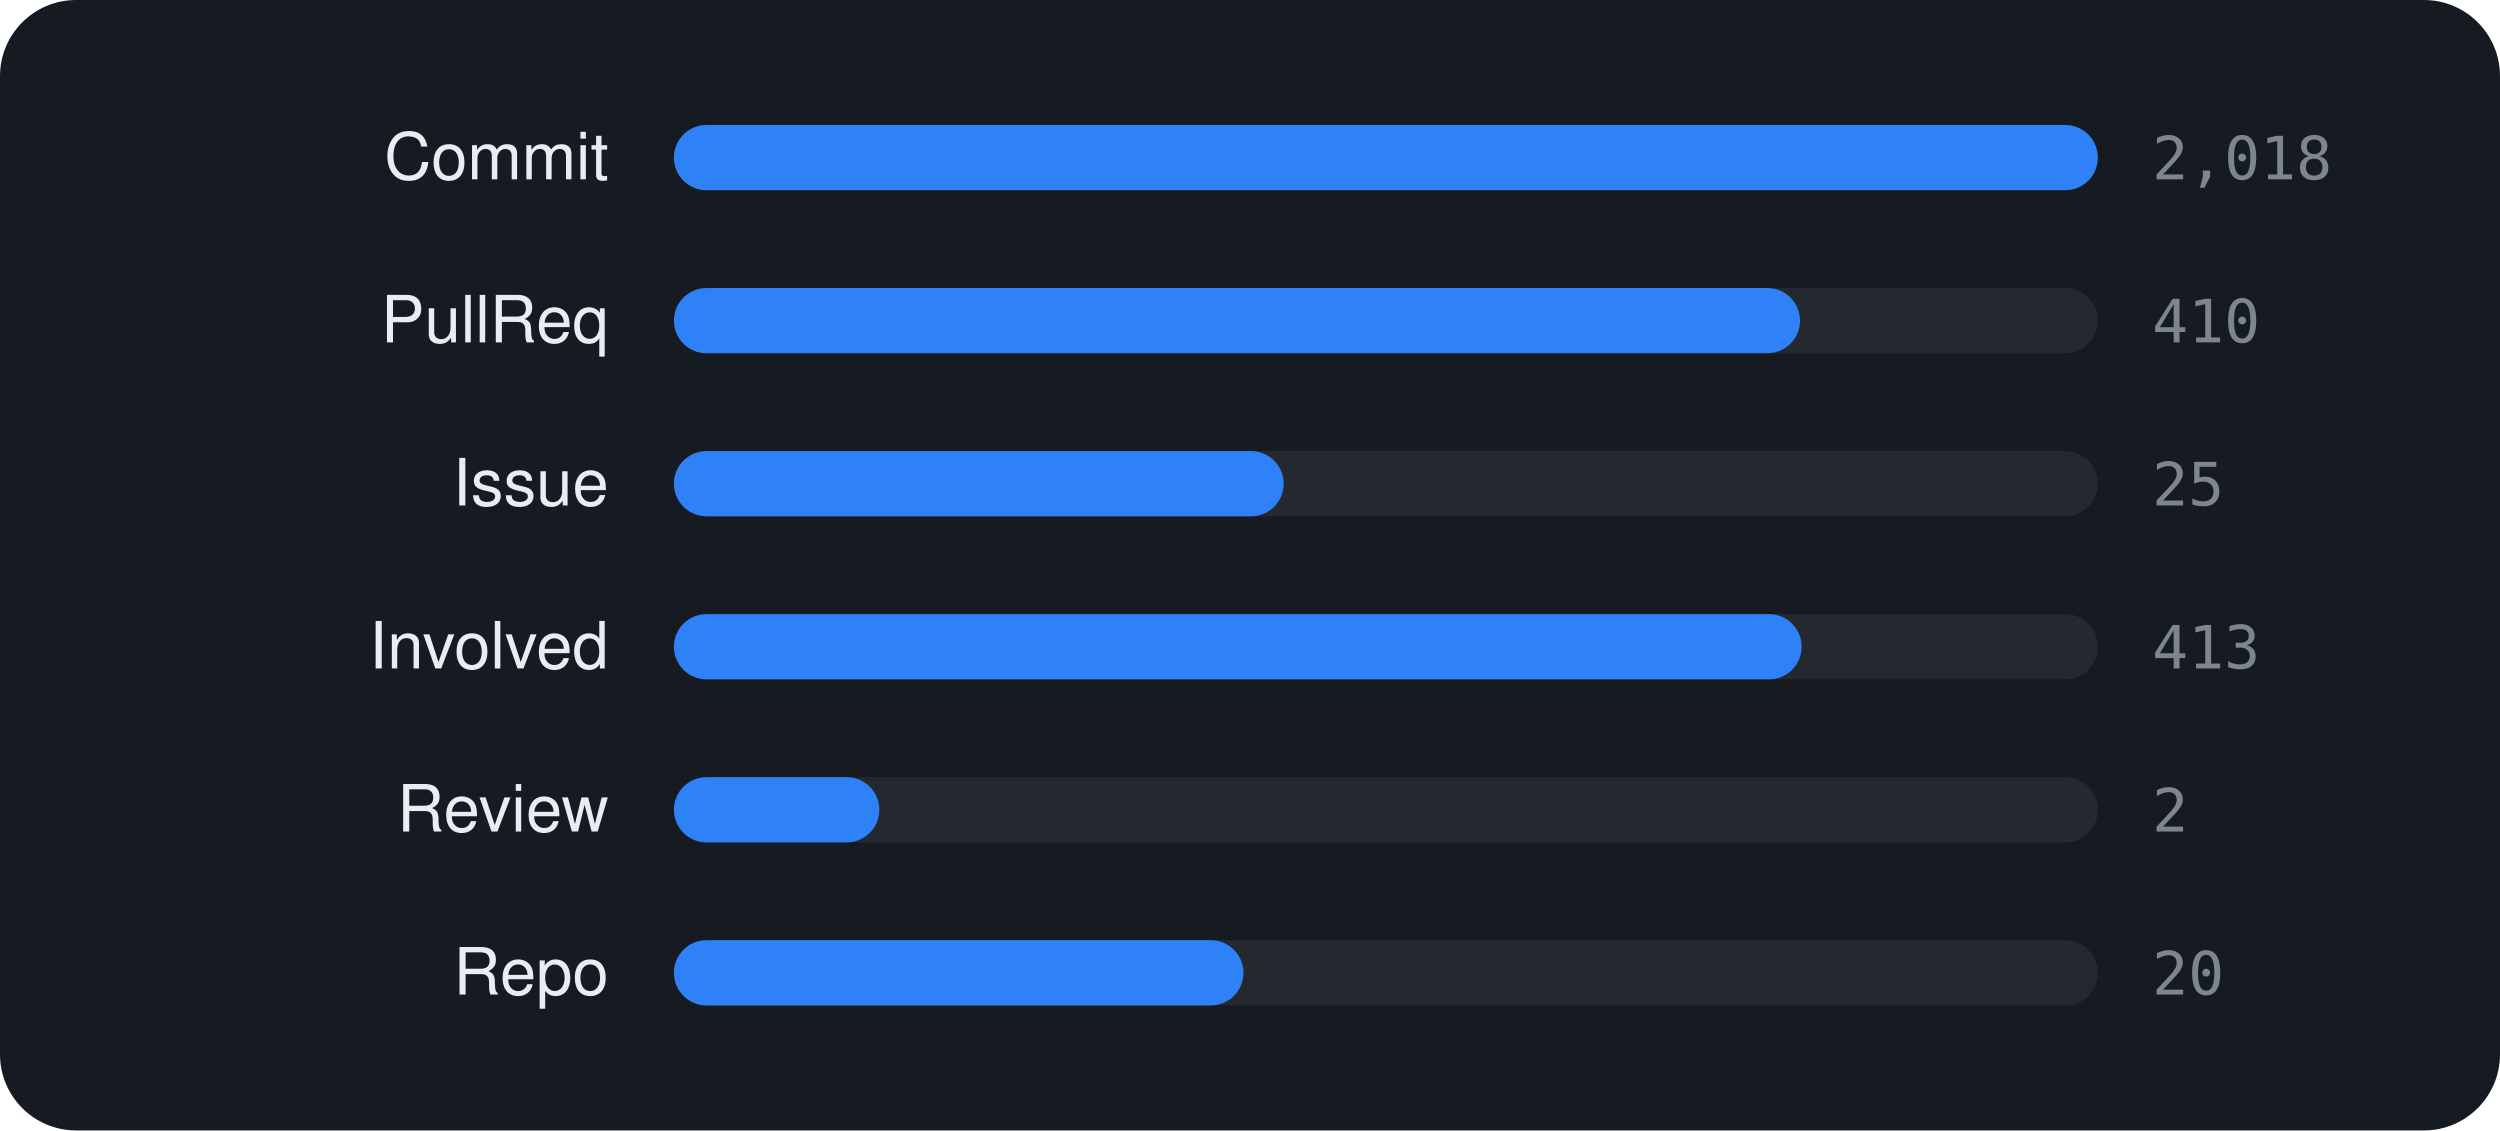
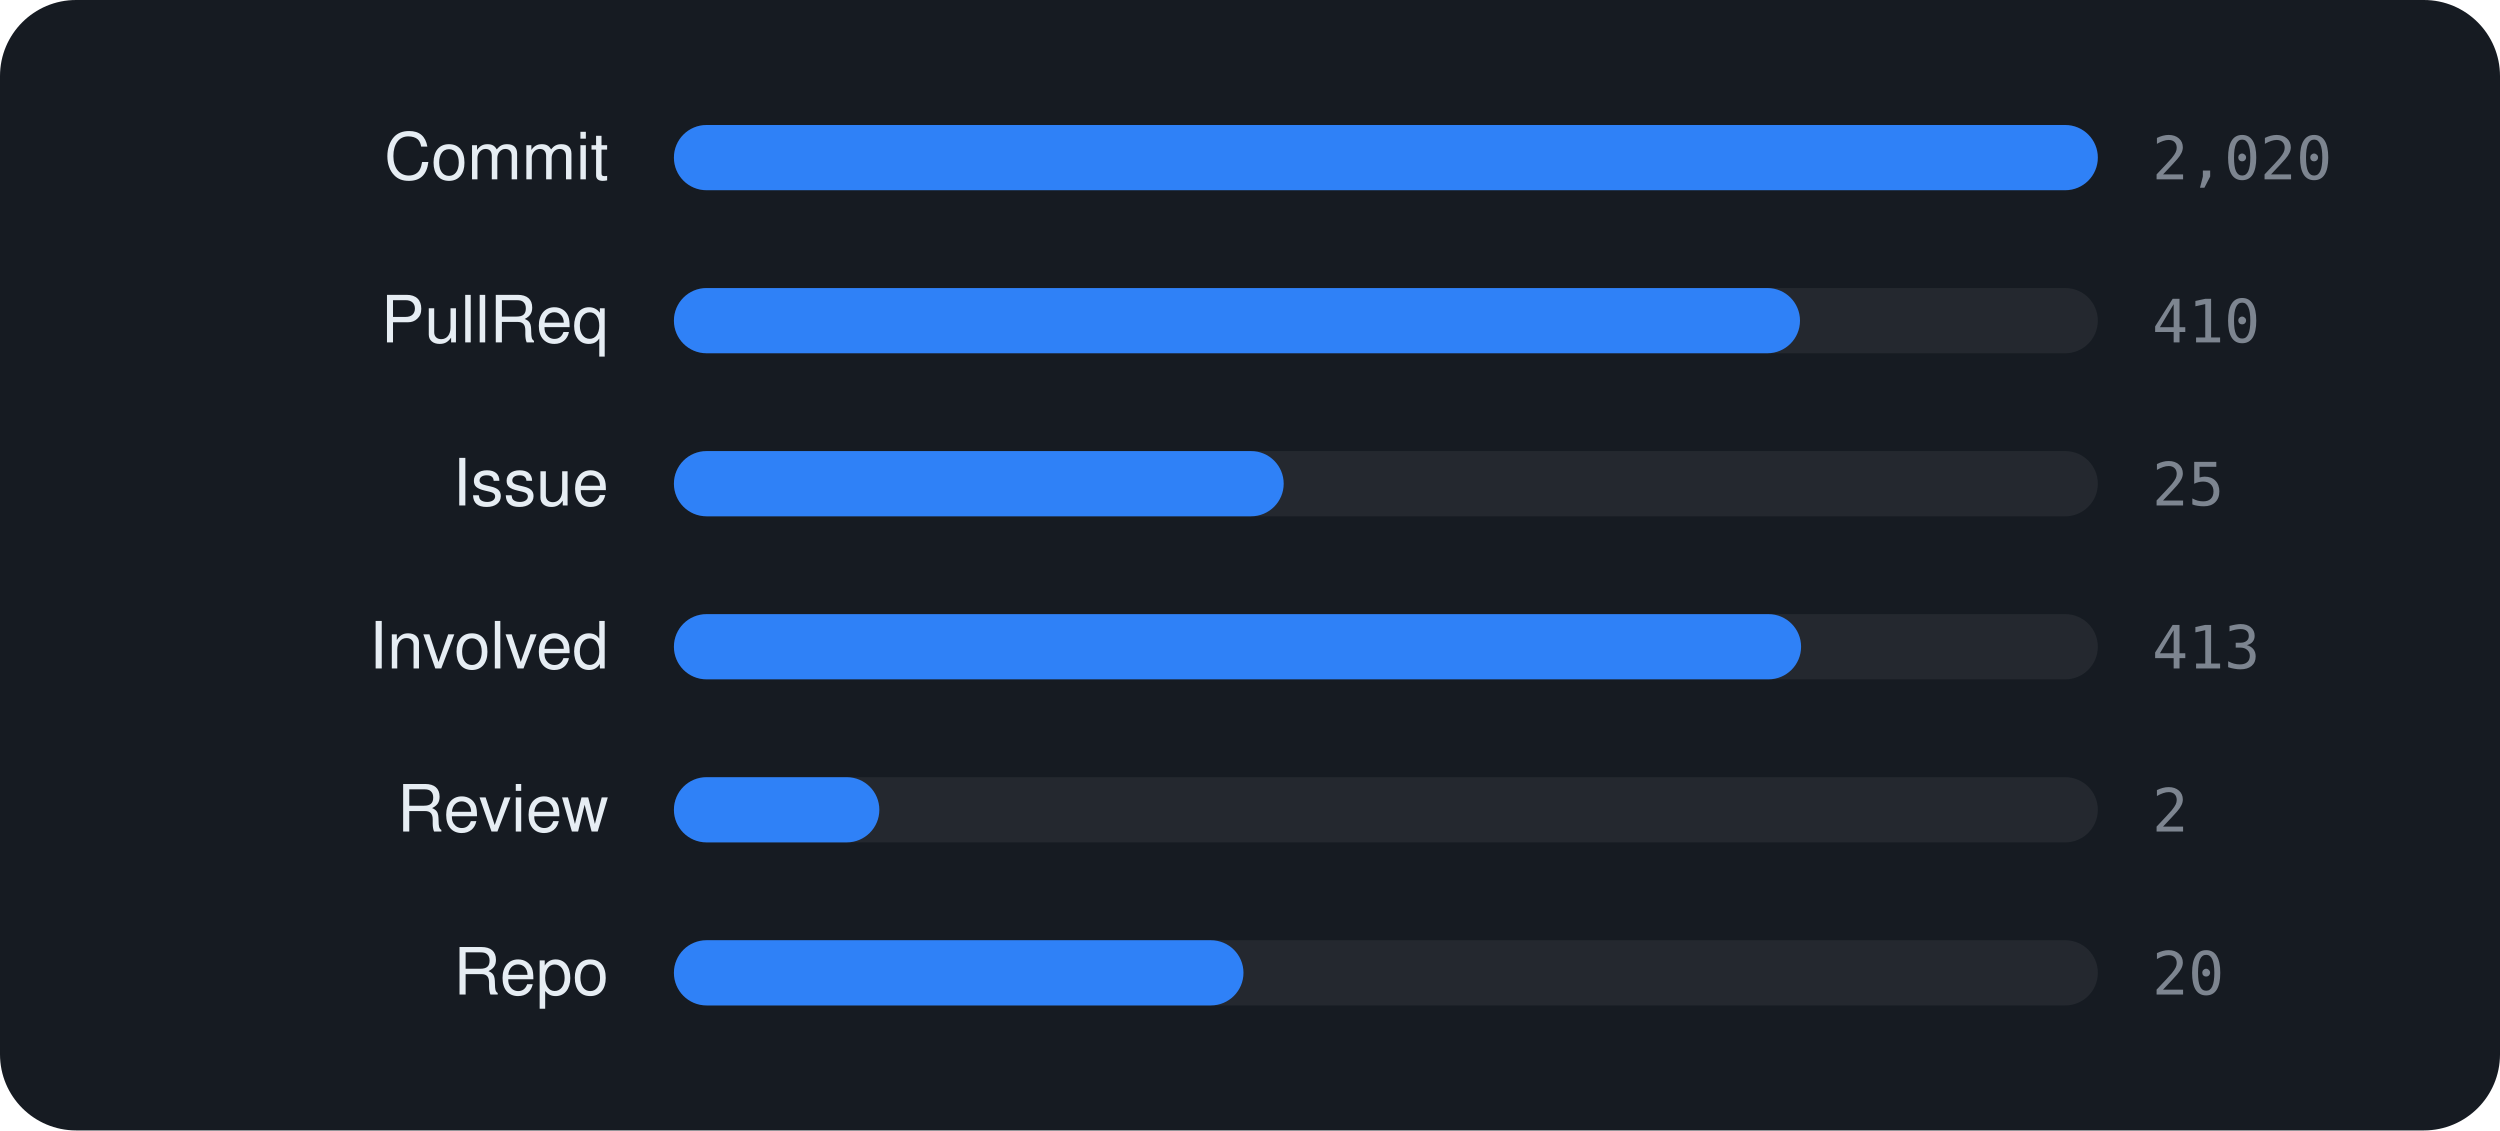
<svg xmlns="http://www.w3.org/2000/svg" viewBox="0 0 460 208" width="460" height="208" font-family="-apple-system,BlinkMacSystemFont,'Segoe UI',Helvetica,Arial,sans-serif">
  <rect width="460" height="208" rx="14" fill="#161b22" />
  <text x="112" y="33" text-anchor="end" font-size="12" fill="#e6edf3">Commit</text>
  <rect x="124" y="23" width="262" height="12" rx="6" fill="rgba(255,255,255,0.06)" />
  <rect x="124" y="23" width="262.0" height="12" rx="6" fill="#2f81f7" />
-   <text x="396" y="33" font-size="11" font-family="monospace" fill="#7d8590">2,018</text>
+   <text x="396" y="33" font-size="11" font-family="monospace" fill="#7d8590">2,020</text>
  <text x="112" y="63" text-anchor="end" font-size="12" fill="#e6edf3">PullReq</text>
  <rect x="124" y="53" width="262" height="12" rx="6" fill="rgba(255,255,255,0.06)" />
  <rect x="124" y="53" width="207.2" height="12" rx="6" fill="#2f81f7" />
  <text x="396" y="63" font-size="11" font-family="monospace" fill="#7d8590">410</text>
  <text x="112" y="93" text-anchor="end" font-size="12" fill="#e6edf3">Issue</text>
  <rect x="124" y="83" width="262" height="12" rx="6" fill="rgba(255,255,255,0.06)" />
  <rect x="124" y="83" width="112.2" height="12" rx="6" fill="#2f81f7" />
  <text x="396" y="93" font-size="11" font-family="monospace" fill="#7d8590">25</text>
  <text x="112" y="123" text-anchor="end" font-size="12" fill="#e6edf3">Involved</text>
  <rect x="124" y="113" width="262" height="12" rx="6" fill="rgba(255,255,255,0.06)" />
-   <rect x="124" y="113" width="207.5" height="12" rx="6" fill="#2f81f7" />
+   <rect x="124" y="113" width="207.4" height="12" rx="6" fill="#2f81f7" />
  <text x="396" y="123" font-size="11" font-family="monospace" fill="#7d8590">413</text>
  <text x="112" y="153" text-anchor="end" font-size="12" fill="#e6edf3">Review</text>
  <rect x="124" y="143" width="262" height="12" rx="6" fill="rgba(255,255,255,0.06)" />
  <rect x="124" y="143" width="37.8" height="12" rx="6" fill="#2f81f7" />
  <text x="396" y="153" font-size="11" font-family="monospace" fill="#7d8590">2</text>
  <text x="112" y="183" text-anchor="end" font-size="12" fill="#e6edf3">Repo</text>
  <rect x="124" y="173" width="262" height="12" rx="6" fill="rgba(255,255,255,0.06)" />
  <rect x="124" y="173" width="104.8" height="12" rx="6" fill="#2f81f7" />
  <text x="396" y="183" font-size="11" font-family="monospace" fill="#7d8590">20</text>
</svg>
